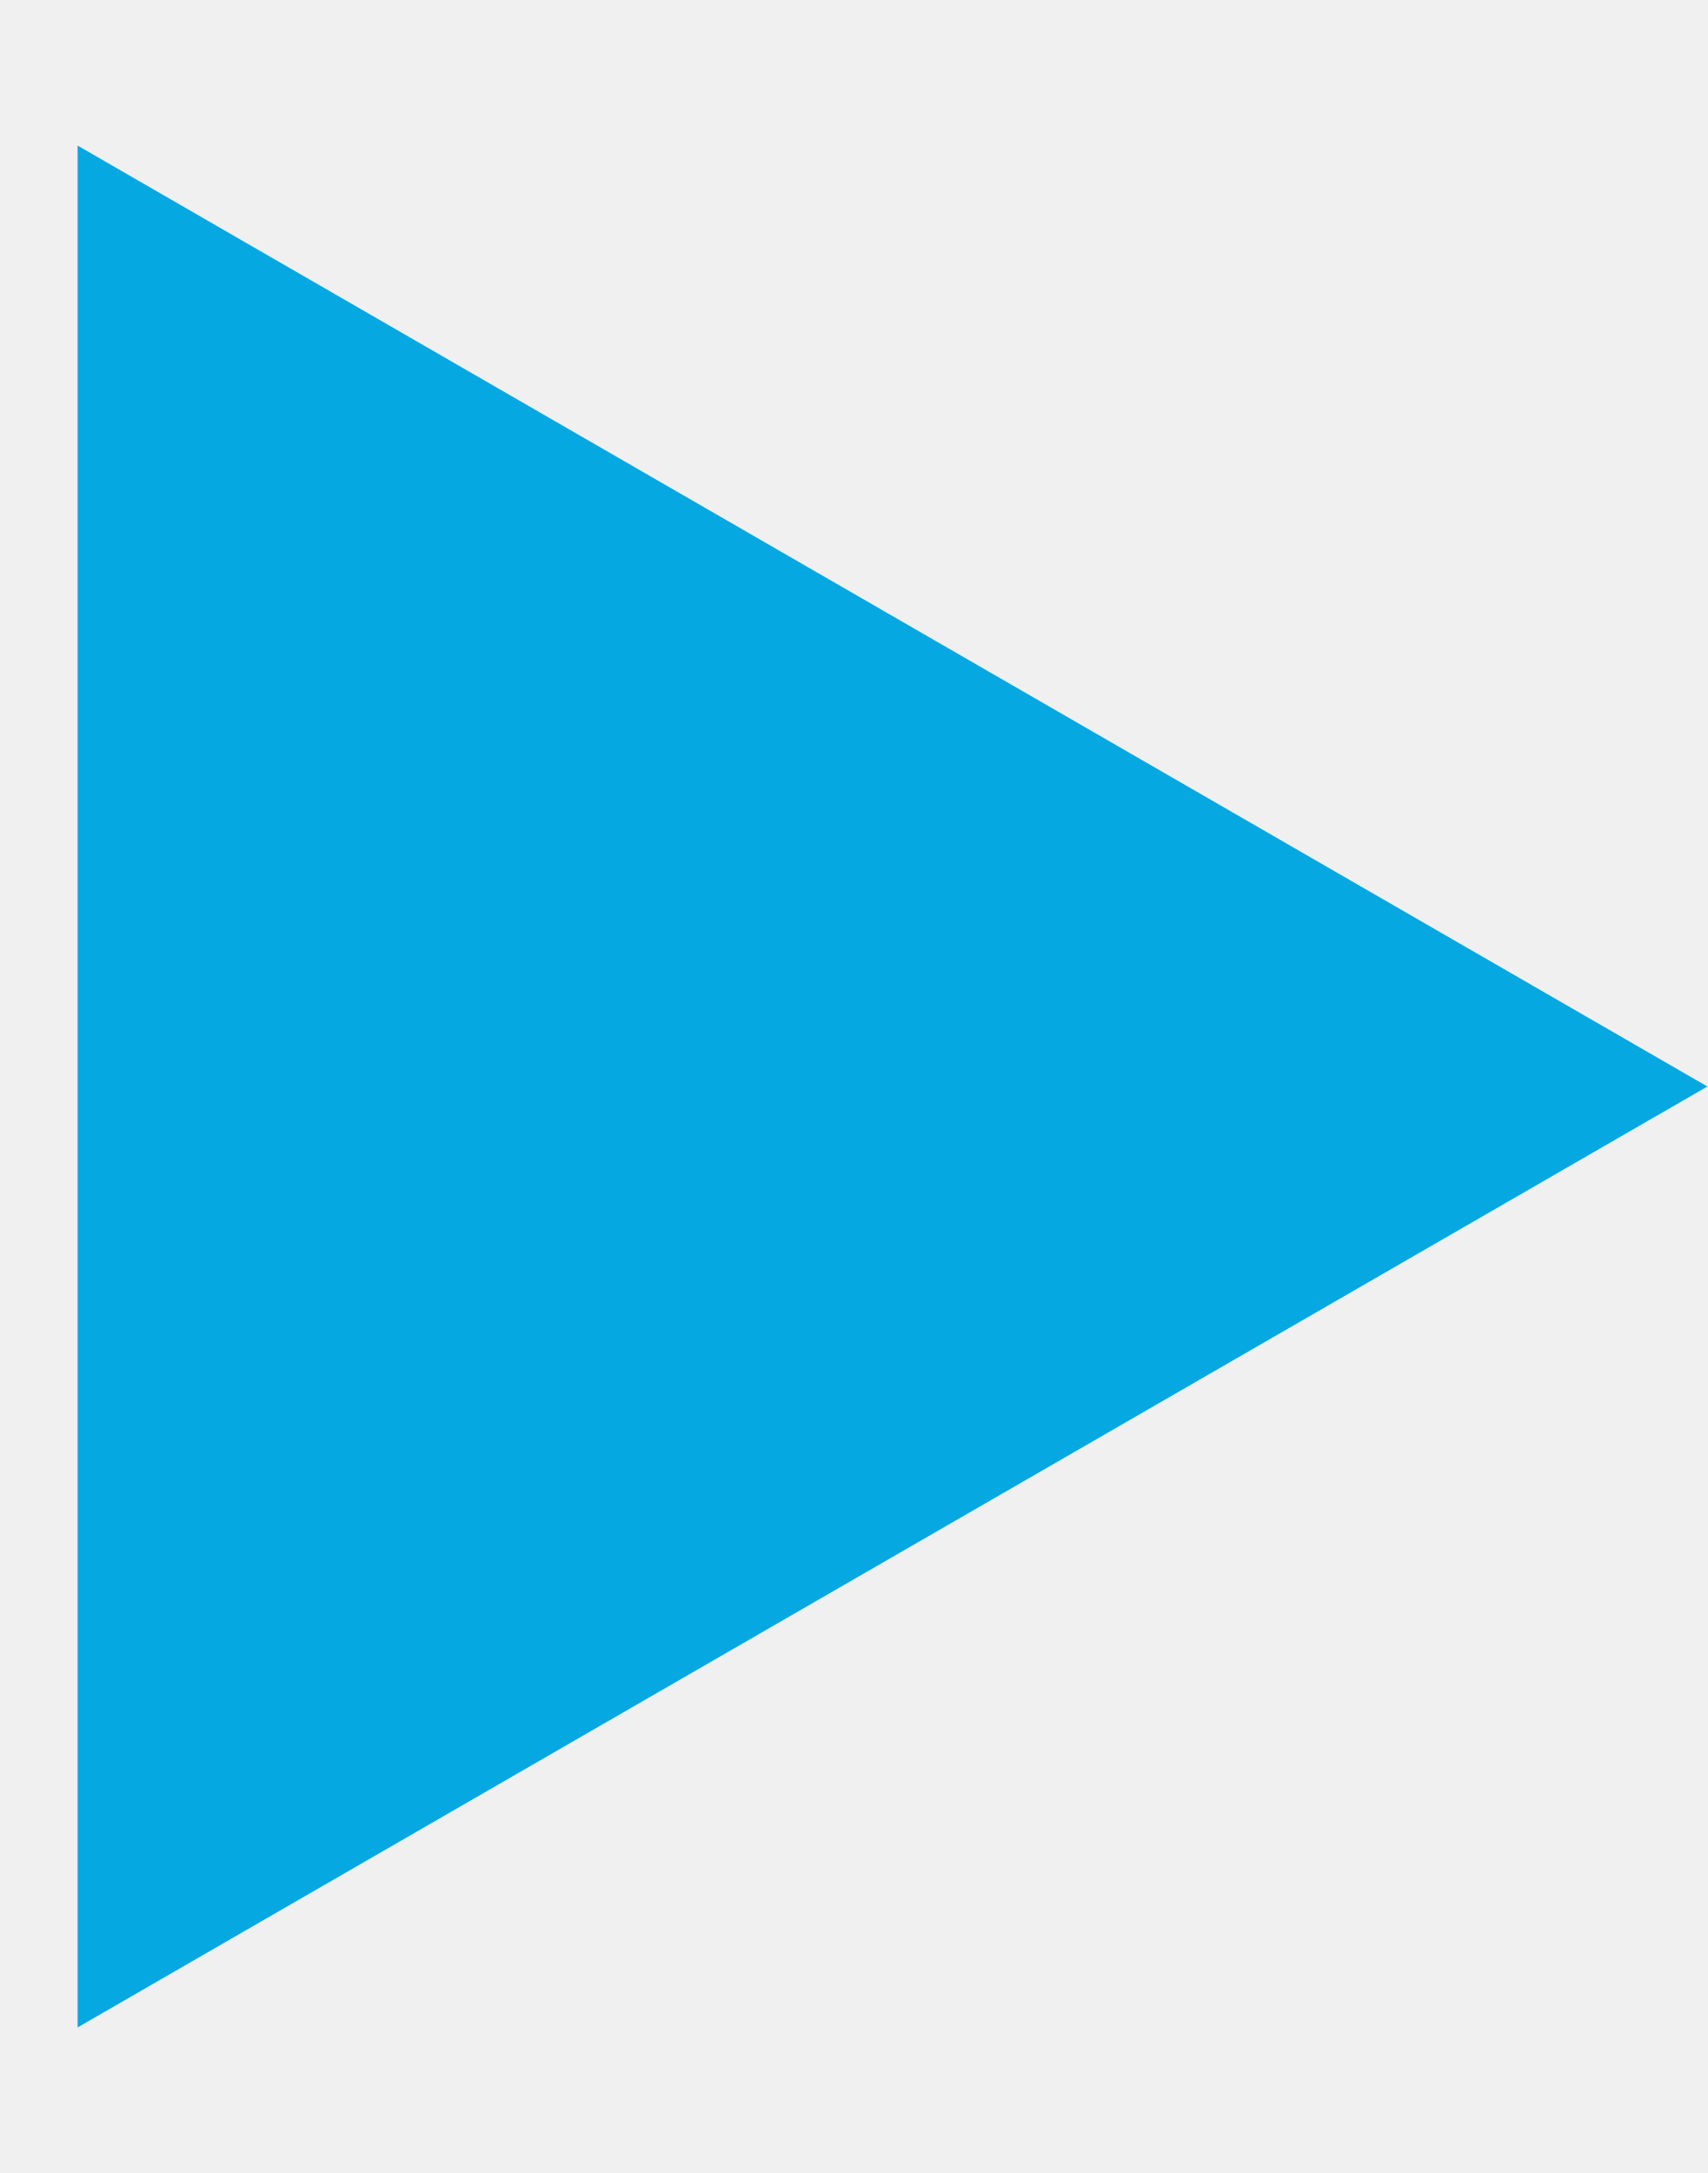
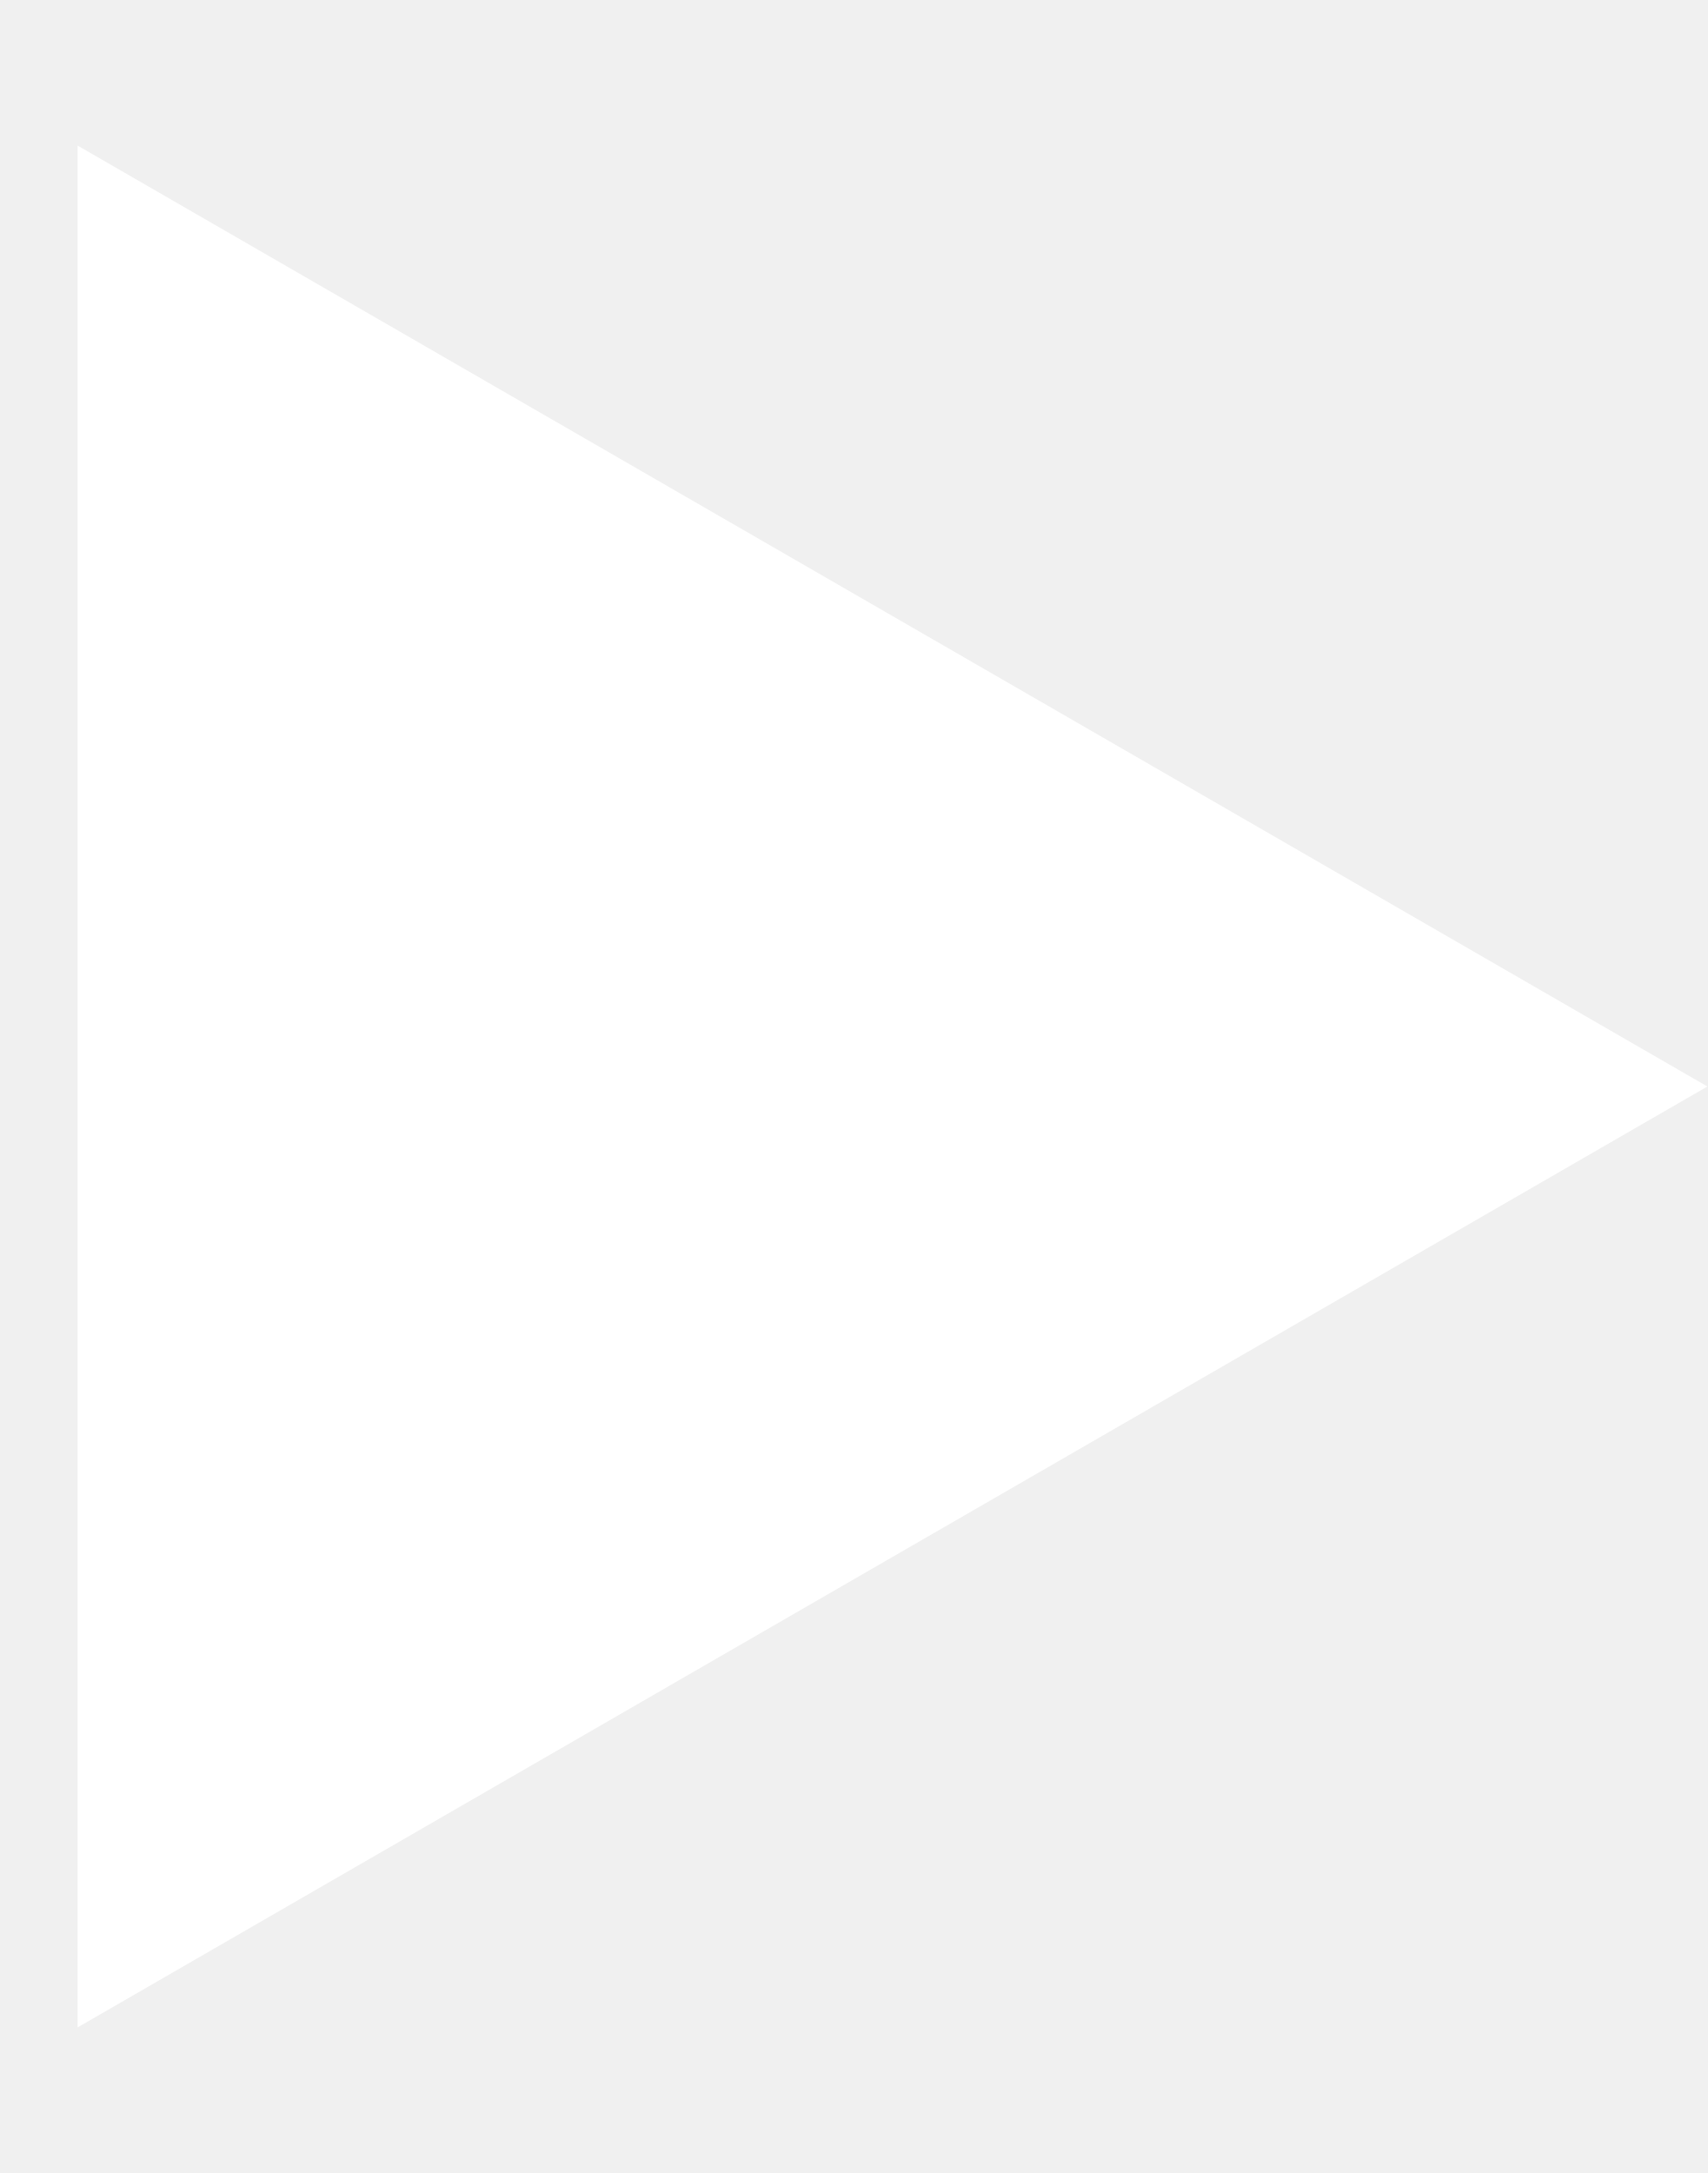
<svg xmlns="http://www.w3.org/2000/svg" width="11" height="14" viewBox="0 0 11 14" fill="none">
-   <path d="M11 7L0.5 13.062L0.5 0.938L11 7Z" fill="#05A8E1" />
+   <path d="M11 7L0.5 13.062L0.5 0.938L11 7Z" fill="white" />
</svg>
